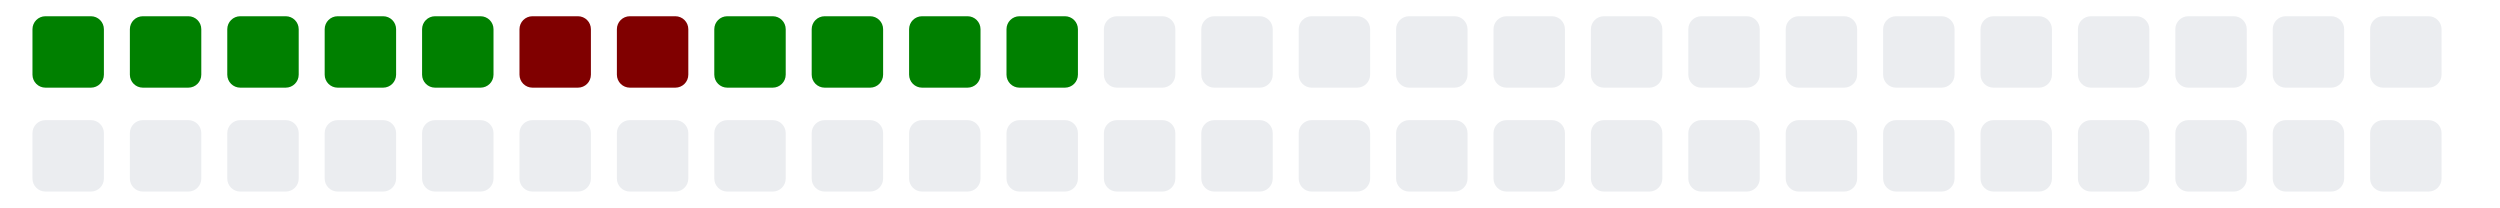
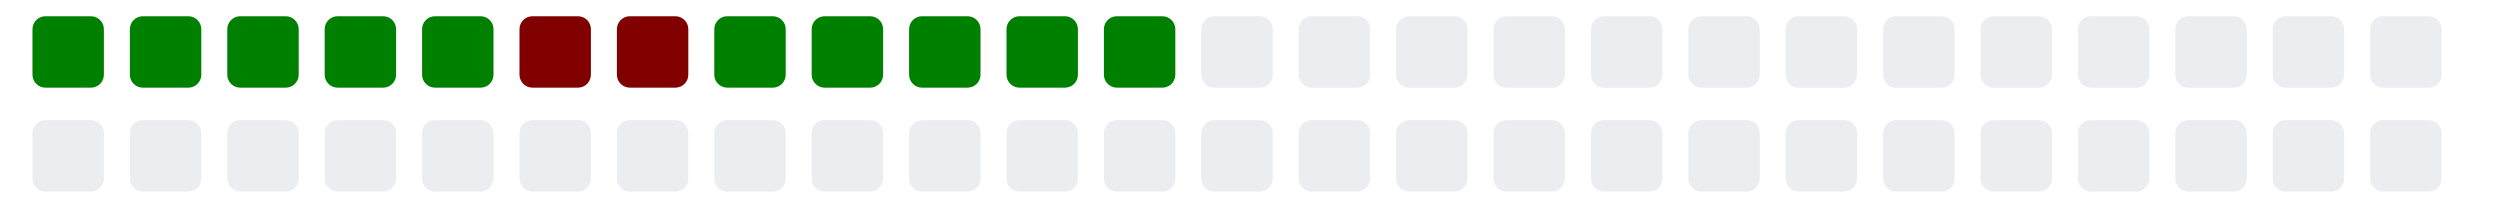
<svg xmlns="http://www.w3.org/2000/svg" viewBox="0 0 385 11" width="385" height="32">
  <g>
    <rect class="day" x="5" y="-8" width="11" height="11" fill="#008000" rx="2" ry="2" />
    <rect class="day" x="5" y="8" width="11" height="11" fill="#ebedf0" rx="2" ry="2" />
    <rect class="day" x="20" y="-8" width="11" height="11" fill="#008000" rx="2" ry="2" />
    <rect class="day" x="20" y="8" width="11" height="11" fill="#ebedf0" rx="2" ry="2" />
    <rect class="day" x="35" y="-8" width="11" height="11" fill="#008000" rx="2" ry="2" />
    <rect class="day" x="35" y="8" width="11" height="11" fill="#ebedf0" rx="2" ry="2" />
    <rect class="day" x="50" y="-8" width="11" height="11" fill="#008000" rx="2" ry="2" />
    <rect class="day" x="50" y="8" width="11" height="11" fill="#ebedf0" rx="2" ry="2" />
    <rect class="day" x="65" y="-8" width="11" height="11" fill="#008000" rx="2" ry="2" />
    <rect class="day" x="65" y="8" width="11" height="11" fill="#ebedf0" rx="2" ry="2" />
    <rect class="day" x="80" y="-8" width="11" height="11" fill="#800000" rx="2" ry="2" />
    <rect class="day" x="80" y="8" width="11" height="11" fill="#ebedf0" rx="2" ry="2" />
    <rect class="day" x="95" y="-8" width="11" height="11" fill="#800000" rx="2" ry="2" />
    <rect class="day" x="95" y="8" width="11" height="11" fill="#ebedf0" rx="2" ry="2" />
    <rect class="day" x="110" y="-8" width="11" height="11" fill="#008000" rx="2" ry="2" />
    <rect class="day" x="110" y="8" width="11" height="11" fill="#ebedf0" rx="2" ry="2" />
    <rect class="day" x="125" y="-8" width="11" height="11" fill="#008000" rx="2" ry="2" />
    <rect class="day" x="125" y="8" width="11" height="11" fill="#ebedf0" rx="2" ry="2" />
    <rect class="day" x="140" y="-8" width="11" height="11" fill="#008000" rx="2" ry="2" />
    <rect class="day" x="140" y="8" width="11" height="11" fill="#ebedf0" rx="2" ry="2" />
    <rect class="day" x="155" y="-8" width="11" height="11" fill="#008000" rx="2" ry="2" />
    <rect class="day" x="155" y="8" width="11" height="11" fill="#ebedf0" rx="2" ry="2" />
-     <rect class="day" x="170" y="-8" width="11" height="11" fill="#ebedf0" rx="2" ry="2" />
+     <rect class="day" x="170" y="-8" width="11" height="11" fill="#008000" rx="2" ry="2" />
    <rect class="day" x="170" y="8" width="11" height="11" fill="#ebedf0" rx="2" ry="2" />
    <rect class="day" x="185" y="-8" width="11" height="11" fill="#ebedf0" rx="2" ry="2" />
    <rect class="day" x="185" y="8" width="11" height="11" fill="#ebedf0" rx="2" ry="2" />
    <rect class="day" x="200" y="-8" width="11" height="11" fill="#ebedf0" rx="2" ry="2" />
    <rect class="day" x="200" y="8" width="11" height="11" fill="#ebedf0" rx="2" ry="2" />
    <rect class="day" x="215" y="-8" width="11" height="11" fill="#ebedf0" rx="2" ry="2" />
    <rect class="day" x="215" y="8" width="11" height="11" fill="#ebedf0" rx="2" ry="2" />
    <rect class="day" x="230" y="-8" width="11" height="11" fill="#ebedf0" rx="2" ry="2" />
    <rect class="day" x="230" y="8" width="11" height="11" fill="#ebedf0" rx="2" ry="2" />
    <rect class="day" x="245" y="-8" width="11" height="11" fill="#ebedf0" rx="2" ry="2" />
    <rect class="day" x="245" y="8" width="11" height="11" fill="#ebedf0" rx="2" ry="2" />
    <rect class="day" x="260" y="-8" width="11" height="11" fill="#ebedf0" rx="2" ry="2" />
    <rect class="day" x="260" y="8" width="11" height="11" fill="#ebedf0" rx="2" ry="2" />
    <rect class="day" x="275" y="-8" width="11" height="11" fill="#ebedf0" rx="2" ry="2" />
    <rect class="day" x="275" y="8" width="11" height="11" fill="#ebedf0" rx="2" ry="2" />
    <rect class="day" x="290" y="-8" width="11" height="11" fill="#ebedf0" rx="2" ry="2" />
    <rect class="day" x="290" y="8" width="11" height="11" fill="#ebedf0" rx="2" ry="2" />
    <rect class="day" x="305" y="-8" width="11" height="11" fill="#ebedf0" rx="2" ry="2" />
    <rect class="day" x="305" y="8" width="11" height="11" fill="#ebedf0" rx="2" ry="2" />
    <rect class="day" x="320" y="-8" width="11" height="11" fill="#ebedf0" rx="2" ry="2" />
    <rect class="day" x="320" y="8" width="11" height="11" fill="#ebedf0" rx="2" ry="2" />
    <rect class="day" x="335" y="-8" width="11" height="11" fill="#ebedf0" rx="2" ry="2" />
    <rect class="day" x="335" y="8" width="11" height="11" fill="#ebedf0" rx="2" ry="2" />
    <rect class="day" x="350" y="-8" width="11" height="11" fill="#ebedf0" rx="2" ry="2" />
    <rect class="day" x="350" y="8" width="11" height="11" fill="#ebedf0" rx="2" ry="2" />
    <rect class="day" x="365" y="-8" width="11" height="11" fill="#ebedf0" rx="2" ry="2" />
    <rect class="day" x="365" y="8" width="11" height="11" fill="#ebedf0" rx="2" ry="2" />
  </g>
</svg>
